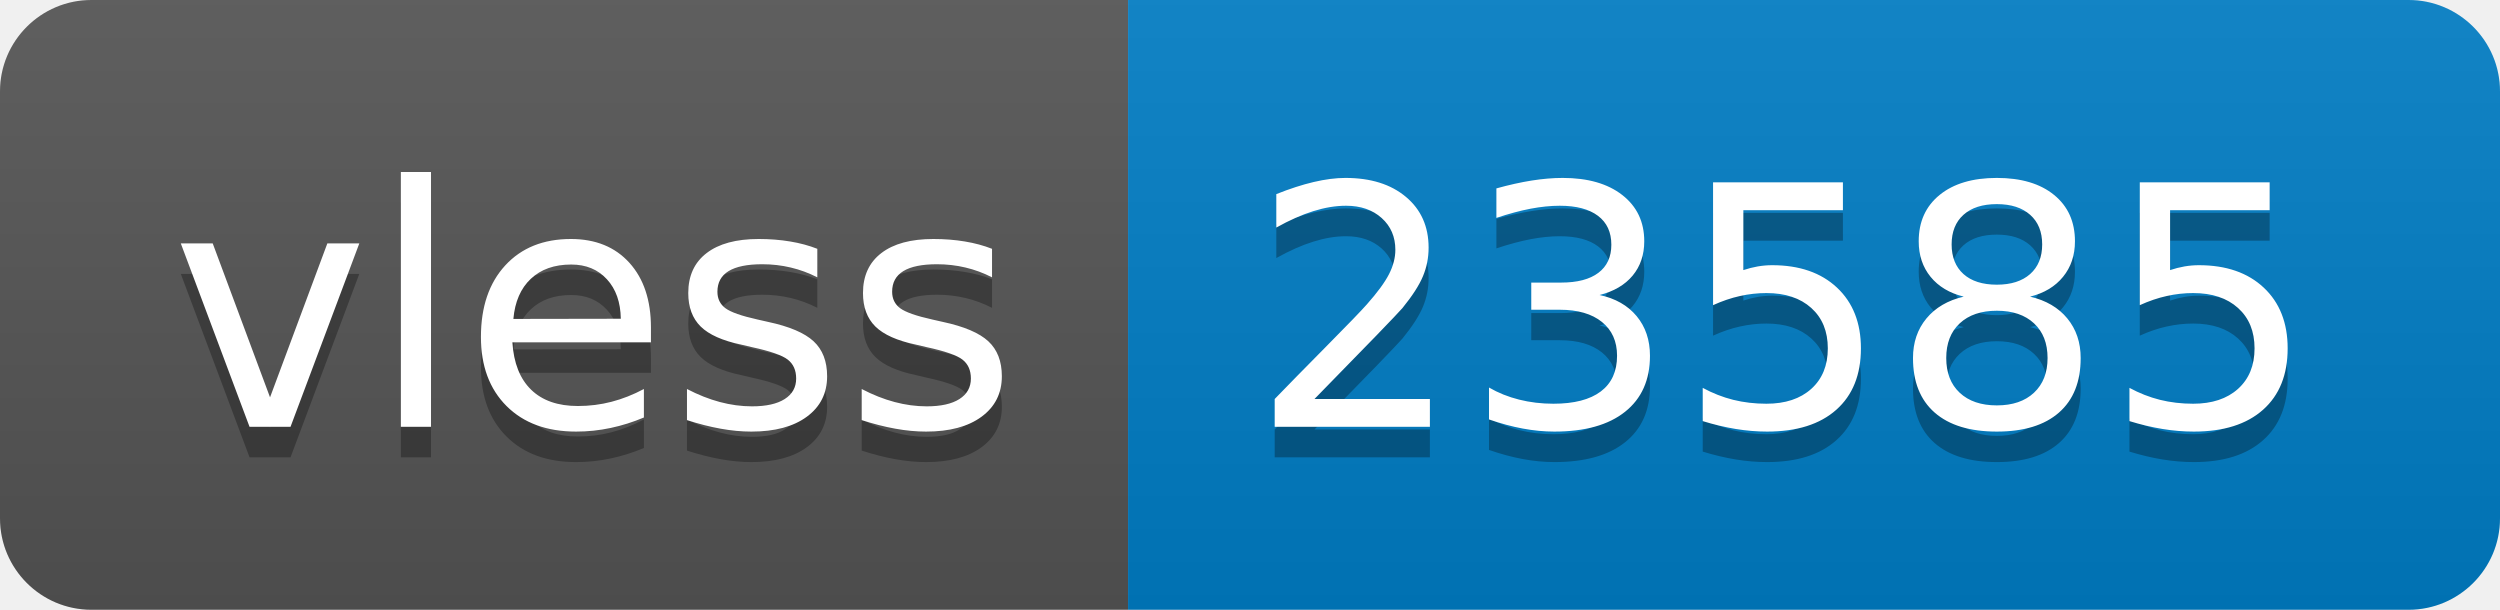
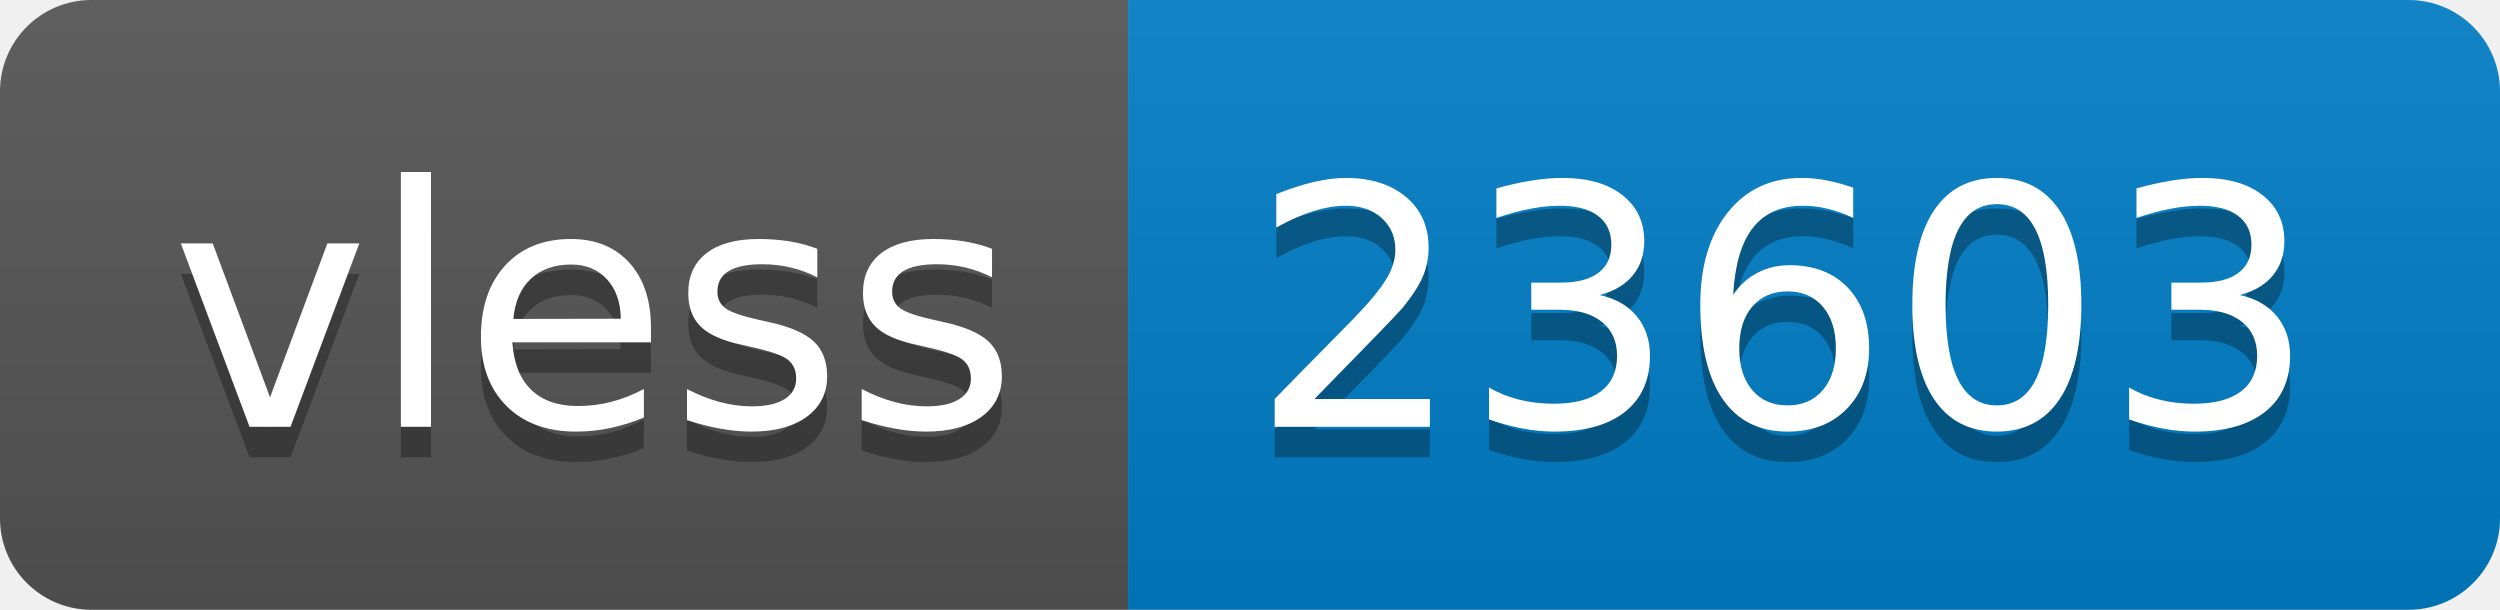
- <svg xmlns="http://www.w3.org/2000/svg" width="82" height="20" role="img" aria-label="vless: 23585">
+ <svg xmlns="http://www.w3.org/2000/svg" width="82" height="20" role="img" aria-label="vless: 23603">
  <linearGradient id="s" x2="0" y2="100%">
    <stop offset="0" stop-color="#bbb" stop-opacity=".1" />
    <stop offset="1" stop-opacity=".1" />
  </linearGradient>
  <clipPath id="r">
    <rect width="82" height="20" rx="3" fill="#fff" />
  </clipPath>
  <g clip-path="url(#r)">
    <rect width="37" height="20" fill="#555" />
    <rect x="37" width="45" height="20" fill="#007ec6" />
    <rect width="82" height="20" fill="url(#s)" />
  </g>
  <g fill="#fff" text-anchor="middle" font-family="Verdana,Geneva,DejaVu Sans,sans-serif" text-rendering="geometricPrecision" font-size="110">
    <text aria-hidden="true" x="195" y="150" fill="#010101" fill-opacity=".3" transform="scale(.1)" textLength="270">vless</text>
    <text x="195" y="140" transform="scale(.1)" fill="#fff" textLength="270">vless</text>
-     <text aria-hidden="true" x="585" y="150" fill="#010101" fill-opacity=".3" transform="scale(.1)" textLength="350">23585</text>
-     <text x="585" y="140" transform="scale(.1)" fill="#fff" textLength="350">23585</text>
+     <text aria-hidden="true" x="585" y="150" fill="#010101" fill-opacity=".3" transform="scale(.1)" textLength="350">23603</text>
+     <text x="585" y="140" transform="scale(.1)" fill="#fff" textLength="350">23603</text>
  </g>
</svg>
